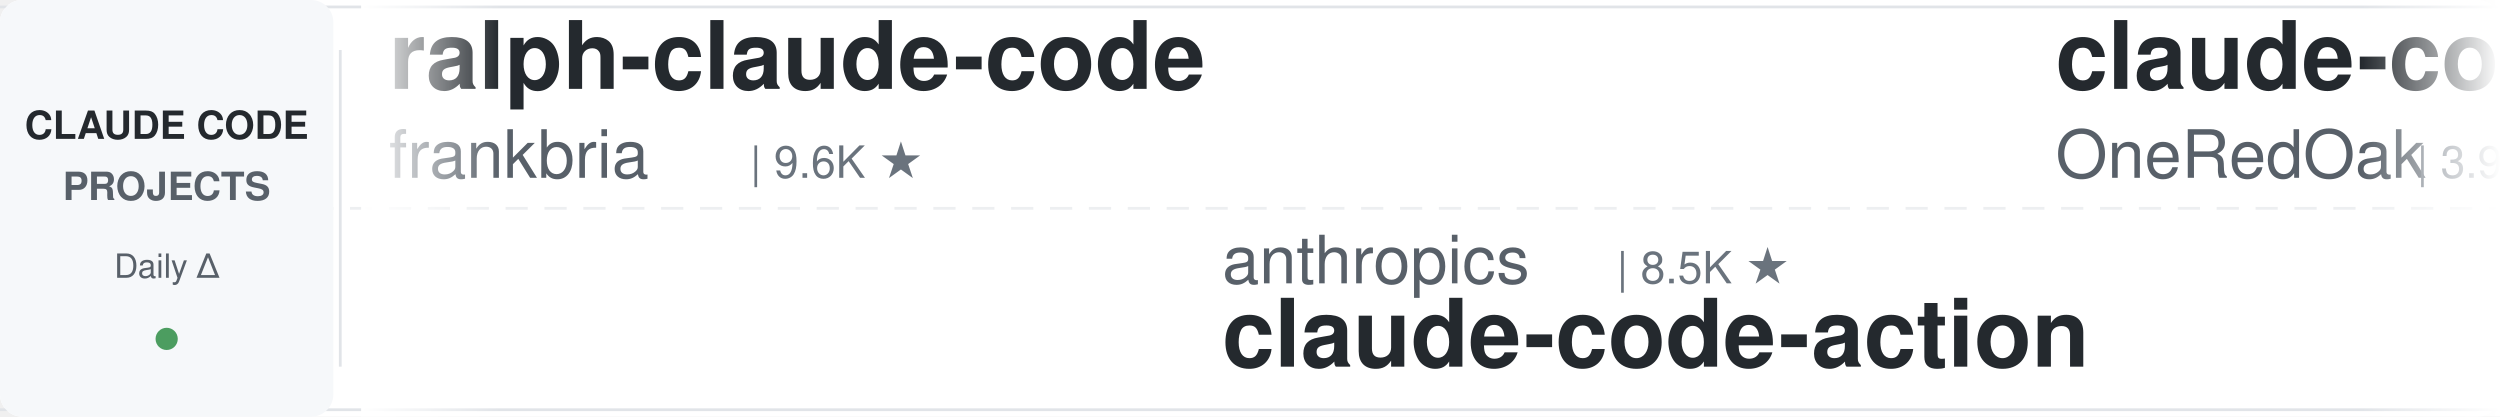
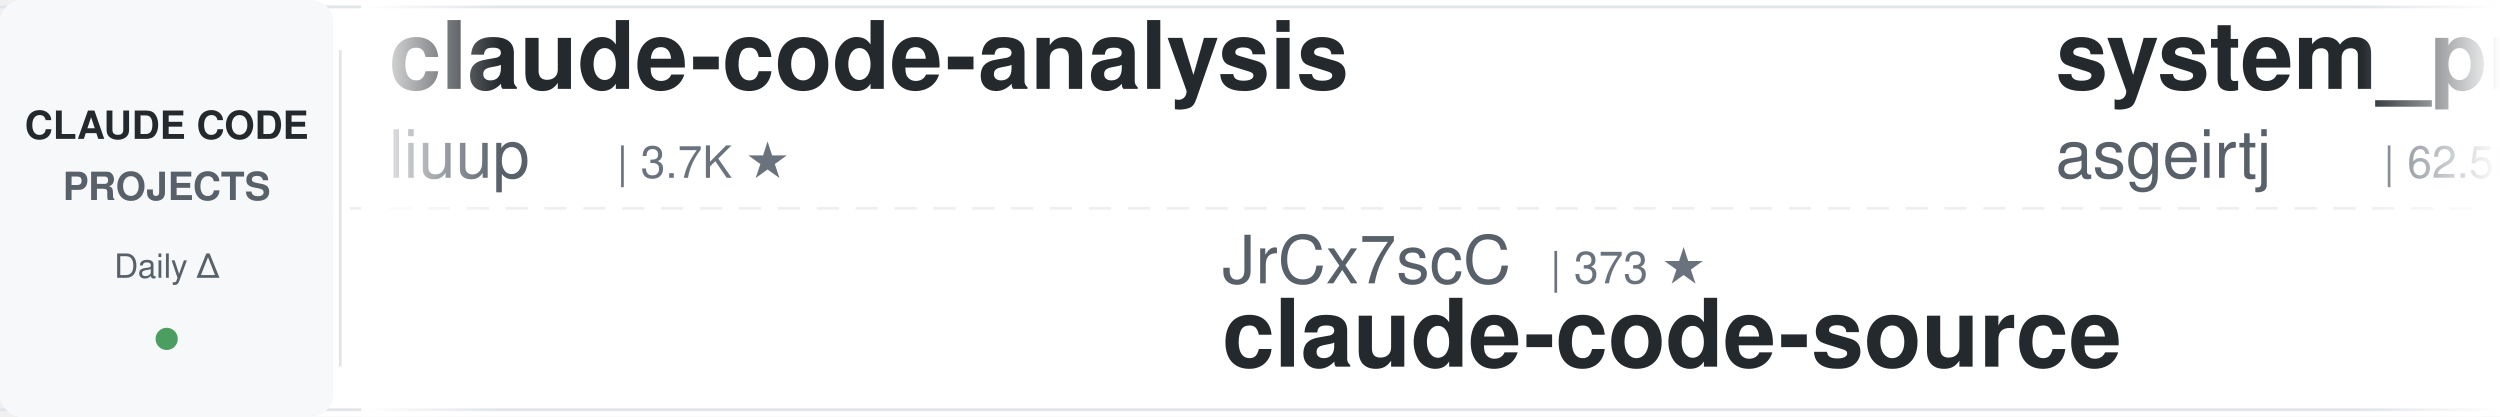
<svg xmlns="http://www.w3.org/2000/svg" width="900" height="150">
  <defs>
    <linearGradient id="leftFade" x1="0%" y1="0%" x2="100%" y2="0%">
      <stop offset="0%" style="stop-color:#ffffff;stop-opacity:1" />
      <stop offset="100%" style="stop-color:#ffffff;stop-opacity:0" />
    </linearGradient>
    <linearGradient id="rightFade" x1="0%" y1="0%" x2="100%" y2="0%">
      <stop offset="0%" style="stop-color:#ffffff;stop-opacity:0" />
      <stop offset="100%" style="stop-color:#ffffff;stop-opacity:1" />
    </linearGradient>
  </defs>
  <rect width="900" height="150" fill="#ffffff" rx="8" />
  <rect x="0" y="2" width="900" height="1" fill="#e1e4e8" />
  <rect x="0" y="147" width="900" height="1" fill="#e1e4e8" />
  <line x1="0" y1="75" x2="900" y2="75" stroke="#e1e4e8" stroke-width="1" stroke-dasharray="8 6" opacity="0.6" />
  <rect x="0" y="0" width="120" height="150" fill="#f6f8fa" rx="8" />
  <text x="60" y="50" font-family="-apple-system, BlinkMacSystemFont, 'Segoe UI', Helvetica, Arial, sans-serif" font-size="14" font-weight="600" fill="#24292e" text-anchor="middle">CLAUDE CODE</text>
  <text x="60" y="72" font-family="-apple-system, BlinkMacSystemFont, 'Segoe UI', Helvetica, Arial, sans-serif" font-size="14" font-weight="600" fill="#586069" text-anchor="middle">PROJECTS</text>
  <text x="60" y="100" font-family="-apple-system, BlinkMacSystemFont, 'Segoe UI', Helvetica, Arial, sans-serif" font-size="12" font-weight="500" fill="#586069" text-anchor="middle">Daily Δ</text>
  <circle cx="60" cy="122" r="4" fill="#22863a" opacity="0.8" />
  <rect x="122" y="18" width="1" height="114" fill="#e1e4e8" />
  <clipPath id="tickerClip">
    <rect x="130" y="0" width="770" height="150" />
  </clipPath>
  <g clip-path="url(#tickerClip)">
    <g id="tickerItems">
      <animateTransform attributeName="transform" attributeType="XML" type="translate" from="0 0" to="-3000 0" dur="54s" repeatCount="indefinite" />
      <g transform="translate(0, 0)">
-         <text x="140" y="32" font-family="-apple-system, BlinkMacSystemFont, 'Segoe UI', Helvetica, Arial, sans-serif" font-size="34" font-weight="600" fill="#24292e">ralph-claude-code</text>
-         <text x="140" y="64" font-family="-apple-system, BlinkMacSystemFont, 'Segoe UI', Helvetica, Arial, sans-serif" font-size="24" font-weight="400" fill="#586069">frankbria</text>
-         <text x="270" y="64" font-family="-apple-system, BlinkMacSystemFont, 'Segoe UI', Helvetica, Arial, sans-serif" font-size="16" font-weight="500" fill="#6a737d">| 9.6K ★</text>
+         <text x="140" y="32" font-family="-apple-system, BlinkMacSystemFont, 'Segoe UI', Helvetica, Arial, sans-serif" font-size="34" font-weight="600" fill="#24292e">claude-code-analysis</text>
+         <text x="140" y="64" font-family="-apple-system, BlinkMacSystemFont, 'Segoe UI', Helvetica, Arial, sans-serif" font-size="24" font-weight="400" fill="#586069">liuup</text>
+         <text x="222" y="64" font-family="-apple-system, BlinkMacSystemFont, 'Segoe UI', Helvetica, Arial, sans-serif" font-size="16" font-weight="500" fill="#6a737d">| 3.7K ★</text>
      </g>
      <g transform="translate(300, 0)">
-         <text x="140" y="102" font-family="-apple-system, BlinkMacSystemFont, 'Segoe UI', Helvetica, Arial, sans-serif" font-size="24" font-weight="400" fill="#586069">anthropics</text>
-         <text x="282" y="102" font-family="-apple-system, BlinkMacSystemFont, 'Segoe UI', Helvetica, Arial, sans-serif" font-size="16" font-weight="500" fill="#6a737d">| 8.5K ★</text>
-         <text x="140" y="132" font-family="-apple-system, BlinkMacSystemFont, 'Segoe UI', Helvetica, Arial, sans-serif" font-size="34" font-weight="600" fill="#24292e">claude-code-action</text>
+         <text x="140" y="102" font-family="-apple-system, BlinkMacSystemFont, 'Segoe UI', Helvetica, Arial, sans-serif" font-size="24" font-weight="400" fill="#586069">JrCx7scC</text>
+         <text x="258" y="102" font-family="-apple-system, BlinkMacSystemFont, 'Segoe UI', Helvetica, Arial, sans-serif" font-size="16" font-weight="500" fill="#6a737d">| 373 ★</text>
+         <text x="140" y="132" font-family="-apple-system, BlinkMacSystemFont, 'Segoe UI', Helvetica, Arial, sans-serif" font-size="34" font-weight="600" fill="#24292e">claude-code-source</text>
      </g>
      <g transform="translate(600, 0)">
-         <text x="140" y="32" font-family="-apple-system, BlinkMacSystemFont, 'Segoe UI', Helvetica, Arial, sans-serif" font-size="34" font-weight="600" fill="#24292e">claude-code-workflows</text>
-         <text x="140" y="64" font-family="-apple-system, BlinkMacSystemFont, 'Segoe UI', Helvetica, Arial, sans-serif" font-size="24" font-weight="400" fill="#586069">OneRedOak</text>
-         <text x="270" y="64" font-family="-apple-system, BlinkMacSystemFont, 'Segoe UI', Helvetica, Arial, sans-serif" font-size="16" font-weight="500" fill="#6a737d">| 3.9K ★</text>
+         <text x="140" y="32" font-family="-apple-system, BlinkMacSystemFont, 'Segoe UI', Helvetica, Arial, sans-serif" font-size="34" font-weight="600" fill="#24292e">system_prompts_leaks</text>
+         <text x="140" y="64" font-family="-apple-system, BlinkMacSystemFont, 'Segoe UI', Helvetica, Arial, sans-serif" font-size="24" font-weight="400" fill="#586069">asgeirtj</text>
+         <text x="258" y="64" font-family="-apple-system, BlinkMacSystemFont, 'Segoe UI', Helvetica, Arial, sans-serif" font-size="16" font-weight="500" fill="#6a737d">| 62.5K ★</text>
      </g>
      <g transform="translate(900, 0)">
-         <text x="140" y="102" font-family="-apple-system, BlinkMacSystemFont, 'Segoe UI', Helvetica, Arial, sans-serif" font-size="24" font-weight="400" fill="#586069">AprilNEA</text>
-         <text x="258" y="102" font-family="-apple-system, BlinkMacSystemFont, 'Segoe UI', Helvetica, Arial, sans-serif" font-size="16" font-weight="500" fill="#6a737d">| 393 ★</text>
+         <text x="140" y="102" font-family="-apple-system, BlinkMacSystemFont, 'Segoe UI', Helvetica, Arial, sans-serif" font-size="24" font-weight="400" fill="#586069">daymade</text>
+         <text x="246" y="102" font-family="-apple-system, BlinkMacSystemFont, 'Segoe UI', Helvetica, Arial, sans-serif" font-size="16" font-weight="500" fill="#6a737d">| 1.3K ★</text>
+         <text x="140" y="132" font-family="-apple-system, BlinkMacSystemFont, 'Segoe UI', Helvetica, Arial, sans-serif" font-size="34" font-weight="600" fill="#24292e">claude-code-skills</text>
+       </g>
+       <g transform="translate(1200, 0)">
+         <text x="140" y="32" font-family="-apple-system, BlinkMacSystemFont, 'Segoe UI', Helvetica, Arial, sans-serif" font-size="34" font-weight="600" fill="#24292e">Dive-into-Claude-Code</text>
+         <text x="140" y="64" font-family="-apple-system, BlinkMacSystemFont, 'Segoe UI', Helvetica, Arial, sans-serif" font-size="24" font-weight="400" fill="#586069">VILA-Lab</text>
+         <text x="258" y="64" font-family="-apple-system, BlinkMacSystemFont, 'Segoe UI', Helvetica, Arial, sans-serif" font-size="16" font-weight="500" fill="#6a737d">| 2.0K ★</text>
+       </g>
+       <g transform="translate(1500, 0)">
+         <text x="140" y="102" font-family="-apple-system, BlinkMacSystemFont, 'Segoe UI', Helvetica, Arial, sans-serif" font-size="24" font-weight="400" fill="#586069">https-deeplearning-ai</text>
+         <text x="414" y="102" font-family="-apple-system, BlinkMacSystemFont, 'Segoe UI', Helvetica, Arial, sans-serif" font-size="16" font-weight="500" fill="#6a737d">| 538 ★</text>
+         <text x="140" y="132" font-family="-apple-system, BlinkMacSystemFont, 'Segoe UI', Helvetica, Arial, sans-serif" font-size="34" font-weight="600" fill="#24292e">sc-claude-code-files</text>
+       </g>
+       <g transform="translate(1800, 0)">
+         <text x="140" y="32" font-family="-apple-system, BlinkMacSystemFont, 'Segoe UI', Helvetica, Arial, sans-serif" font-size="34" font-weight="600" fill="#24292e">Open-ClaudeCode</text>
+         <text x="140" y="64" font-family="-apple-system, BlinkMacSystemFont, 'Segoe UI', Helvetica, Arial, sans-serif" font-size="24" font-weight="400" fill="#586069">LING71671</text>
+         <text x="270" y="64" font-family="-apple-system, BlinkMacSystemFont, 'Segoe UI', Helvetica, Arial, sans-serif" font-size="16" font-weight="500" fill="#6a737d">| 933 ★</text>
+       </g>
+       <g transform="translate(2100, 0)">
+         <text x="140" y="102" font-family="-apple-system, BlinkMacSystemFont, 'Segoe UI', Helvetica, Arial, sans-serif" font-size="24" font-weight="400" fill="#586069">Njengah</text>
+         <text x="246" y="102" font-family="-apple-system, BlinkMacSystemFont, 'Segoe UI', Helvetica, Arial, sans-serif" font-size="16" font-weight="500" fill="#6a737d">| 1.9K ★</text>
+         <text x="140" y="132" font-family="-apple-system, BlinkMacSystemFont, 'Segoe UI', Helvetica, Arial, sans-serif" font-size="34" font-weight="600" fill="#24292e">claude-code-cheat-sheet</text>
+       </g>
+       <g transform="translate(2400, 0)">
+         <text x="140" y="32" font-family="-apple-system, BlinkMacSystemFont, 'Segoe UI', Helvetica, Arial, sans-serif" font-size="34" font-weight="600" fill="#24292e">claude-code-engineering</text>
+         <text x="140" y="64" font-family="-apple-system, BlinkMacSystemFont, 'Segoe UI', Helvetica, Arial, sans-serif" font-size="24" font-weight="400" fill="#586069">huangjia2019</text>
+         <text x="306" y="64" font-family="-apple-system, BlinkMacSystemFont, 'Segoe UI', Helvetica, Arial, sans-serif" font-size="16" font-weight="500" fill="#6a737d">| 1.0K ★</text>
+       </g>
+       <g transform="translate(2700, 0)">
+         <text x="140" y="102" font-family="-apple-system, BlinkMacSystemFont, 'Segoe UI', Helvetica, Arial, sans-serif" font-size="24" font-weight="400" fill="#586069">centminmod</text>
+         <text x="282" y="102" font-family="-apple-system, BlinkMacSystemFont, 'Segoe UI', Helvetica, Arial, sans-serif" font-size="16" font-weight="500" fill="#6a737d">| 2.6K ★</text>
+         <text x="140" y="132" font-family="-apple-system, BlinkMacSystemFont, 'Segoe UI', Helvetica, Arial, sans-serif" font-size="34" font-weight="600" fill="#24292e">my-claude-code-setup</text>
+       </g>
+       <g transform="translate(3000, 0)">
+         <text x="140" y="32" font-family="-apple-system, BlinkMacSystemFont, 'Segoe UI', Helvetica, Arial, sans-serif" font-size="34" font-weight="600" fill="#24292e">claude-code-analysis</text>
+         <text x="140" y="64" font-family="-apple-system, BlinkMacSystemFont, 'Segoe UI', Helvetica, Arial, sans-serif" font-size="24" font-weight="400" fill="#586069">liuup</text>
+         <text x="222" y="64" font-family="-apple-system, BlinkMacSystemFont, 'Segoe UI', Helvetica, Arial, sans-serif" font-size="16" font-weight="500" fill="#6a737d">| 3.7K ★</text>
+       </g>
+       <g transform="translate(3300, 0)">
+         <text x="140" y="102" font-family="-apple-system, BlinkMacSystemFont, 'Segoe UI', Helvetica, Arial, sans-serif" font-size="24" font-weight="400" fill="#586069">JrCx7scC</text>
+         <text x="258" y="102" font-family="-apple-system, BlinkMacSystemFont, 'Segoe UI', Helvetica, Arial, sans-serif" font-size="16" font-weight="500" fill="#6a737d">| 373 ★</text>
        <text x="140" y="132" font-family="-apple-system, BlinkMacSystemFont, 'Segoe UI', Helvetica, Arial, sans-serif" font-size="34" font-weight="600" fill="#24292e">claude-code-source</text>
      </g>
-       <g transform="translate(1200, 0)">
-         <text x="140" y="32" font-family="-apple-system, BlinkMacSystemFont, 'Segoe UI', Helvetica, Arial, sans-serif" font-size="34" font-weight="600" fill="#24292e">claude_code_src</text>
-         <text x="140" y="64" font-family="-apple-system, BlinkMacSystemFont, 'Segoe UI', Helvetica, Arial, sans-serif" font-size="24" font-weight="400" fill="#586069">ponponon</text>
-         <text x="258" y="64" font-family="-apple-system, BlinkMacSystemFont, 'Segoe UI', Helvetica, Arial, sans-serif" font-size="16" font-weight="500" fill="#6a737d">| 2.3K ★</text>
-       </g>
-       <g transform="translate(1500, 0)">
-         <text x="140" y="102" font-family="-apple-system, BlinkMacSystemFont, 'Segoe UI', Helvetica, Arial, sans-serif" font-size="24" font-weight="400" fill="#586069">VoltAgent</text>
-         <text x="270" y="102" font-family="-apple-system, BlinkMacSystemFont, 'Segoe UI', Helvetica, Arial, sans-serif" font-size="16" font-weight="500" fill="#6a737d">| 24.1K ★</text>
-         <text x="140" y="132" font-family="-apple-system, BlinkMacSystemFont, 'Segoe UI', Helvetica, Arial, sans-serif" font-size="34" font-weight="600" fill="#24292e">awesome-claude-code-suba...</text>
-       </g>
-       <g transform="translate(1800, 0)">
-         <text x="140" y="32" font-family="-apple-system, BlinkMacSystemFont, 'Segoe UI', Helvetica, Arial, sans-serif" font-size="34" font-weight="600" fill="#24292e">claude-code-video-toolki...</text>
-         <text x="140" y="64" font-family="-apple-system, BlinkMacSystemFont, 'Segoe UI', Helvetica, Arial, sans-serif" font-size="24" font-weight="400" fill="#586069">digitalsamba</text>
-         <text x="306" y="64" font-family="-apple-system, BlinkMacSystemFont, 'Segoe UI', Helvetica, Arial, sans-serif" font-size="16" font-weight="500" fill="#6a737d">| 1.9K ★</text>
-       </g>
-       <g transform="translate(2100, 0)">
-         <text x="140" y="102" font-family="-apple-system, BlinkMacSystemFont, 'Segoe UI', Helvetica, Arial, sans-serif" font-size="24" font-weight="400" fill="#586069">andrew-kramer-inno</text>
-         <text x="378" y="102" font-family="-apple-system, BlinkMacSystemFont, 'Segoe UI', Helvetica, Arial, sans-serif" font-size="16" font-weight="500" fill="#6a737d">| 593 ★</text>
-         <text x="140" y="132" font-family="-apple-system, BlinkMacSystemFont, 'Segoe UI', Helvetica, Arial, sans-serif" font-size="34" font-weight="600" fill="#24292e">claude-code-source-build</text>
-       </g>
-       <g transform="translate(2400, 0)">
-         <text x="140" y="32" font-family="-apple-system, BlinkMacSystemFont, 'Segoe UI', Helvetica, Arial, sans-serif" font-size="34" font-weight="600" fill="#24292e">Auto-claude-code-researc...</text>
-         <text x="140" y="64" font-family="-apple-system, BlinkMacSystemFont, 'Segoe UI', Helvetica, Arial, sans-serif" font-size="24" font-weight="400" fill="#586069">wanshuiyin</text>
-         <text x="282" y="64" font-family="-apple-system, BlinkMacSystemFont, 'Segoe UI', Helvetica, Arial, sans-serif" font-size="16" font-weight="500" fill="#6a737d">| 14.4K ★</text>
-       </g>
-       <g transform="translate(2700, 0)">
-         <text x="140" y="102" font-family="-apple-system, BlinkMacSystemFont, 'Segoe UI', Helvetica, Arial, sans-serif" font-size="24" font-weight="400" fill="#586069">lintsinghua</text>
-         <text x="294" y="102" font-family="-apple-system, BlinkMacSystemFont, 'Segoe UI', Helvetica, Arial, sans-serif" font-size="16" font-weight="500" fill="#6a737d">| 4.1K ★</text>
-         <text x="140" y="132" font-family="-apple-system, BlinkMacSystemFont, 'Segoe UI', Helvetica, Arial, sans-serif" font-size="34" font-weight="600" fill="#24292e">claude-code-book</text>
-       </g>
-       <g transform="translate(3000, 0)">
-         <text x="140" y="32" font-family="-apple-system, BlinkMacSystemFont, 'Segoe UI', Helvetica, Arial, sans-serif" font-size="34" font-weight="600" fill="#24292e">ralph-claude-code</text>
-         <text x="140" y="64" font-family="-apple-system, BlinkMacSystemFont, 'Segoe UI', Helvetica, Arial, sans-serif" font-size="24" font-weight="400" fill="#586069">frankbria</text>
-         <text x="270" y="64" font-family="-apple-system, BlinkMacSystemFont, 'Segoe UI', Helvetica, Arial, sans-serif" font-size="16" font-weight="500" fill="#6a737d">| 9.6K ★</text>
-       </g>
-       <g transform="translate(3300, 0)">
-         <text x="140" y="102" font-family="-apple-system, BlinkMacSystemFont, 'Segoe UI', Helvetica, Arial, sans-serif" font-size="24" font-weight="400" fill="#586069">anthropics</text>
-         <text x="282" y="102" font-family="-apple-system, BlinkMacSystemFont, 'Segoe UI', Helvetica, Arial, sans-serif" font-size="16" font-weight="500" fill="#6a737d">| 8.5K ★</text>
-         <text x="140" y="132" font-family="-apple-system, BlinkMacSystemFont, 'Segoe UI', Helvetica, Arial, sans-serif" font-size="34" font-weight="600" fill="#24292e">claude-code-action</text>
-       </g>
      <g transform="translate(3600, 0)">
-         <text x="140" y="32" font-family="-apple-system, BlinkMacSystemFont, 'Segoe UI', Helvetica, Arial, sans-serif" font-size="34" font-weight="600" fill="#24292e">claude-code-workflows</text>
-         <text x="140" y="64" font-family="-apple-system, BlinkMacSystemFont, 'Segoe UI', Helvetica, Arial, sans-serif" font-size="24" font-weight="400" fill="#586069">OneRedOak</text>
-         <text x="270" y="64" font-family="-apple-system, BlinkMacSystemFont, 'Segoe UI', Helvetica, Arial, sans-serif" font-size="16" font-weight="500" fill="#6a737d">| 3.9K ★</text>
+         <text x="140" y="32" font-family="-apple-system, BlinkMacSystemFont, 'Segoe UI', Helvetica, Arial, sans-serif" font-size="34" font-weight="600" fill="#24292e">system_prompts_leaks</text>
+         <text x="140" y="64" font-family="-apple-system, BlinkMacSystemFont, 'Segoe UI', Helvetica, Arial, sans-serif" font-size="24" font-weight="400" fill="#586069">asgeirtj</text>
+         <text x="258" y="64" font-family="-apple-system, BlinkMacSystemFont, 'Segoe UI', Helvetica, Arial, sans-serif" font-size="16" font-weight="500" fill="#6a737d">| 62.5K ★</text>
      </g>
      <g transform="translate(3900, 0)">
-         <text x="140" y="102" font-family="-apple-system, BlinkMacSystemFont, 'Segoe UI', Helvetica, Arial, sans-serif" font-size="24" font-weight="400" fill="#586069">AprilNEA</text>
-         <text x="258" y="102" font-family="-apple-system, BlinkMacSystemFont, 'Segoe UI', Helvetica, Arial, sans-serif" font-size="16" font-weight="500" fill="#6a737d">| 393 ★</text>
-         <text x="140" y="132" font-family="-apple-system, BlinkMacSystemFont, 'Segoe UI', Helvetica, Arial, sans-serif" font-size="34" font-weight="600" fill="#24292e">claude-code-source</text>
+         <text x="140" y="102" font-family="-apple-system, BlinkMacSystemFont, 'Segoe UI', Helvetica, Arial, sans-serif" font-size="24" font-weight="400" fill="#586069">daymade</text>
+         <text x="246" y="102" font-family="-apple-system, BlinkMacSystemFont, 'Segoe UI', Helvetica, Arial, sans-serif" font-size="16" font-weight="500" fill="#6a737d">| 1.3K ★</text>
+         <text x="140" y="132" font-family="-apple-system, BlinkMacSystemFont, 'Segoe UI', Helvetica, Arial, sans-serif" font-size="34" font-weight="600" fill="#24292e">claude-code-skills</text>
      </g>
    </g>
  </g>
  <rect x="130" y="0" width="50" height="150" fill="url(#leftFade)" />
  <rect x="850" y="0" width="50" height="150" fill="url(#rightFade)" />
</svg>
